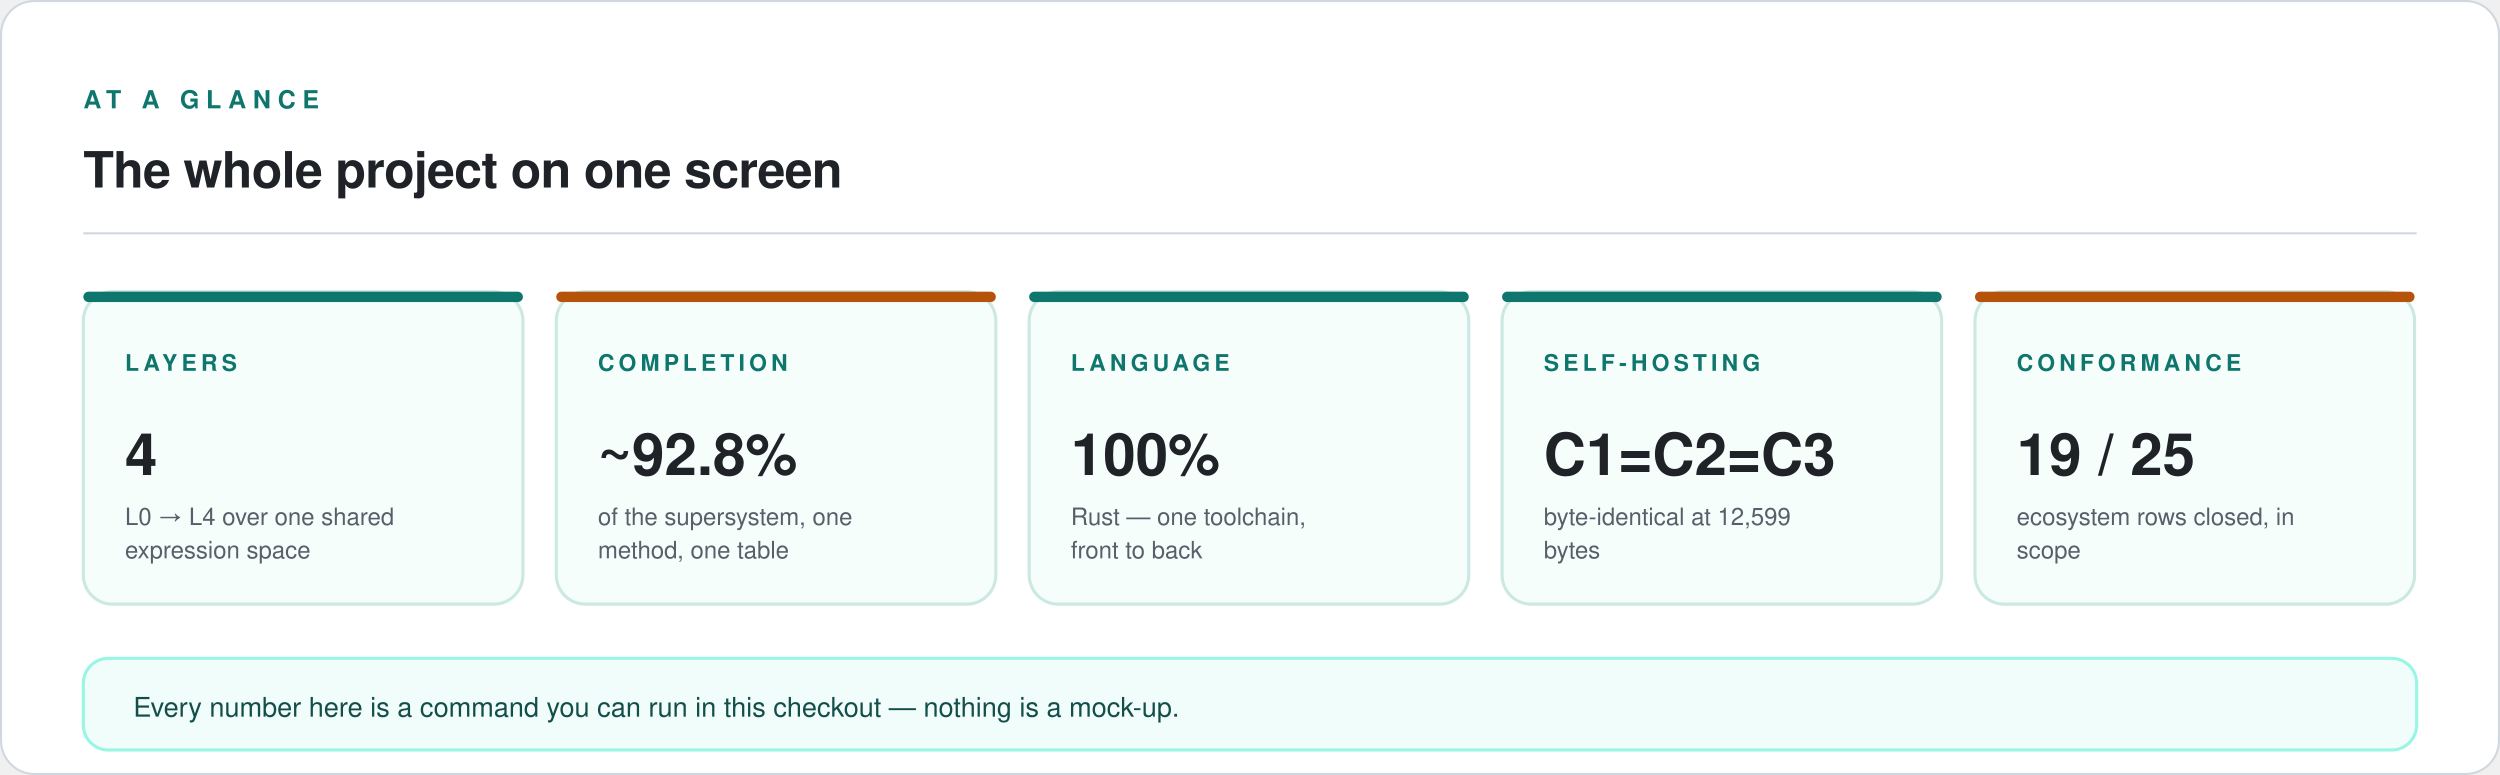
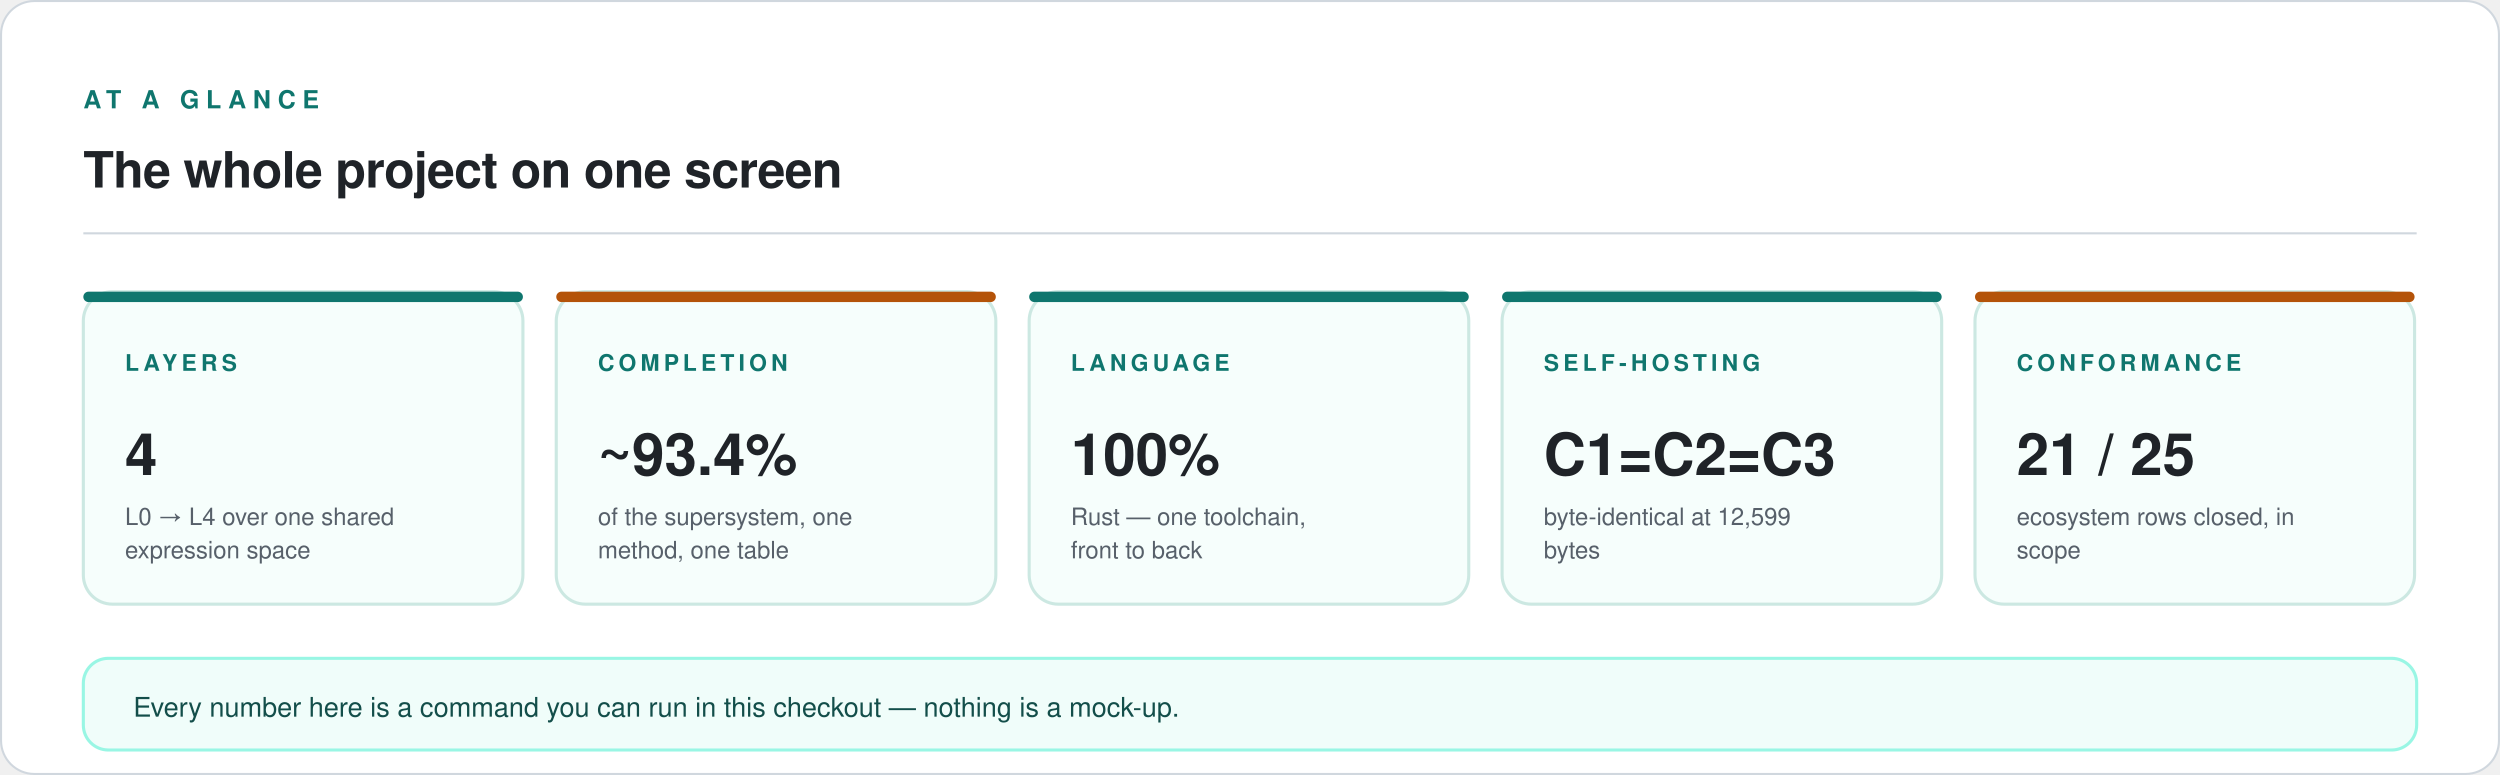
<svg xmlns="http://www.w3.org/2000/svg" viewBox="0 0 1200 372" width="1200" height="372" role="img" aria-labelledby="t d">
  <rect x="0.5" y="0.5" width="1199" height="371" rx="16" fill="#FFFFFF" stroke="#D0D7DE" stroke-width="1" />
  <text x="40" y="52" font-family="ui-sans-serif, -apple-system, 'Segoe UI', Helvetica, Arial, sans-serif" font-size="12" font-weight="600" letter-spacing="3.2" fill="#0F766E">AT A GLANCE</text>
  <text x="40" y="90" font-family="ui-sans-serif, -apple-system, 'Segoe UI', Helvetica, Arial, sans-serif" font-size="24" font-weight="600" letter-spacing="-0.3" fill="#1F2328">The whole project on one screen</text>
  <line x1="40" y1="112" x2="1160" y2="112" stroke="#D0D7DE" stroke-width="1" />
  <rect x="40" y="140" width="211" height="150" rx="14" fill="#F6FEFC" stroke="#CCE8E2" stroke-width="1.5" />
  <rect x="40" y="140" width="211" height="5" rx="2.5" fill="#0F766E" />
  <text x="60" y="178" font-family="ui-sans-serif, -apple-system, 'Segoe UI', Helvetica, Arial, sans-serif" font-size="11" font-weight="600" letter-spacing="2.0" fill="#0F766E">LAYERS</text>
  <text x="60" y="228" font-family="ui-sans-serif, -apple-system, 'Segoe UI', Helvetica, Arial, sans-serif" font-size="28" font-weight="700" fill="#1F2328">4</text>
  <text x="60" y="252" font-family="ui-sans-serif, -apple-system, 'Segoe UI', Helvetica, Arial, sans-serif" font-size="11.5" fill="#57606A">L0 → L4 over one shared</text>
  <text x="60" y="268" font-family="ui-sans-serif, -apple-system, 'Segoe UI', Helvetica, Arial, sans-serif" font-size="11.5" fill="#57606A">expression space</text>
  <rect x="267" y="140" width="211" height="150" rx="14" fill="#F6FEFC" stroke="#CCE8E2" stroke-width="1.5" />
  <rect x="267" y="140" width="211" height="5" rx="2.5" fill="#B45309" />
  <text x="287" y="178" font-family="ui-sans-serif, -apple-system, 'Segoe UI', Helvetica, Arial, sans-serif" font-size="11" font-weight="600" letter-spacing="2.0" fill="#0F766E">COMPLETION</text>
-   <text x="287" y="228" font-family="ui-sans-serif, -apple-system, 'Segoe UI', Helvetica, Arial, sans-serif" font-size="28" font-weight="700" fill="#1F2328">~92.8%</text>
+   <text x="287" y="228" font-family="ui-sans-serif, -apple-system, 'Segoe UI', Helvetica, Arial, sans-serif" font-size="28" font-weight="700" fill="#1F2328">~93.4%</text>
  <text x="287" y="252" font-family="ui-sans-serif, -apple-system, 'Segoe UI', Helvetica, Arial, sans-serif" font-size="11.5" fill="#57606A">of the supersystem, one</text>
  <text x="287" y="268" font-family="ui-sans-serif, -apple-system, 'Segoe UI', Helvetica, Arial, sans-serif" font-size="11.5" fill="#57606A">method, one table</text>
  <rect x="494" y="140" width="211" height="150" rx="14" fill="#F6FEFC" stroke="#CCE8E2" stroke-width="1.5" />
  <rect x="494" y="140" width="211" height="5" rx="2.5" fill="#0F766E" />
  <text x="514" y="178" font-family="ui-sans-serif, -apple-system, 'Segoe UI', Helvetica, Arial, sans-serif" font-size="11" font-weight="600" letter-spacing="2.0" fill="#0F766E">LANGUAGE</text>
  <text x="514" y="228" font-family="ui-sans-serif, -apple-system, 'Segoe UI', Helvetica, Arial, sans-serif" font-size="28" font-weight="700" fill="#1F2328">100%</text>
  <text x="514" y="252" font-family="ui-sans-serif, -apple-system, 'Segoe UI', Helvetica, Arial, sans-serif" font-size="11.5" fill="#57606A">Rust — one toolchain,</text>
  <text x="514" y="268" font-family="ui-sans-serif, -apple-system, 'Segoe UI', Helvetica, Arial, sans-serif" font-size="11.5" fill="#57606A">front to back</text>
  <rect x="721" y="140" width="211" height="150" rx="14" fill="#F6FEFC" stroke="#CCE8E2" stroke-width="1.5" />
  <rect x="721" y="140" width="211" height="5" rx="2.5" fill="#0F766E" />
  <text x="741" y="178" font-family="ui-sans-serif, -apple-system, 'Segoe UI', Helvetica, Arial, sans-serif" font-size="11" font-weight="600" letter-spacing="2.0" fill="#0F766E">SELF-HOSTING</text>
  <text x="741" y="228" font-family="ui-sans-serif, -apple-system, 'Segoe UI', Helvetica, Arial, sans-serif" font-size="28" font-weight="700" fill="#1F2328">C1=C2=C3</text>
  <text x="741" y="252" font-family="ui-sans-serif, -apple-system, 'Segoe UI', Helvetica, Arial, sans-serif" font-size="11.5" fill="#57606A">byte-identical at 12,599</text>
  <text x="741" y="268" font-family="ui-sans-serif, -apple-system, 'Segoe UI', Helvetica, Arial, sans-serif" font-size="11.5" fill="#57606A">bytes</text>
  <rect x="948" y="140" width="211" height="150" rx="14" fill="#F6FEFC" stroke="#CCE8E2" stroke-width="1.5" />
  <rect x="948" y="140" width="211" height="5" rx="2.5" fill="#B45309" />
  <text x="968" y="178" font-family="ui-sans-serif, -apple-system, 'Segoe UI', Helvetica, Arial, sans-serif" font-size="11" font-weight="600" letter-spacing="2.0" fill="#0F766E">CONFORMANCE</text>
-   <text x="968" y="228" font-family="ui-sans-serif, -apple-system, 'Segoe UI', Helvetica, Arial, sans-serif" font-size="28" font-weight="700" fill="#1F2328">19 / 25</text>
+   <text x="968" y="228" font-family="ui-sans-serif, -apple-system, 'Segoe UI', Helvetica, Arial, sans-serif" font-size="28" font-weight="700" fill="#1F2328">21 / 25</text>
  <text x="968" y="252" font-family="ui-sans-serif, -apple-system, 'Segoe UI', Helvetica, Arial, sans-serif" font-size="11.5" fill="#57606A">ecosystem rows closed, in</text>
  <text x="968" y="268" font-family="ui-sans-serif, -apple-system, 'Segoe UI', Helvetica, Arial, sans-serif" font-size="11.5" fill="#57606A">scope</text>
  <rect x="40" y="316" width="1120" height="44" rx="12" fill="#F0FDFA" stroke="#99F6E4" stroke-width="1.5" />
  <text x="64" y="344" font-family="ui-sans-serif, -apple-system, 'Segoe UI', Helvetica, Arial, sans-serif" font-size="13" fill="#134E4A">Every number here is a command you can run in this checkout — nothing is a mock-up.</text>
</svg>
